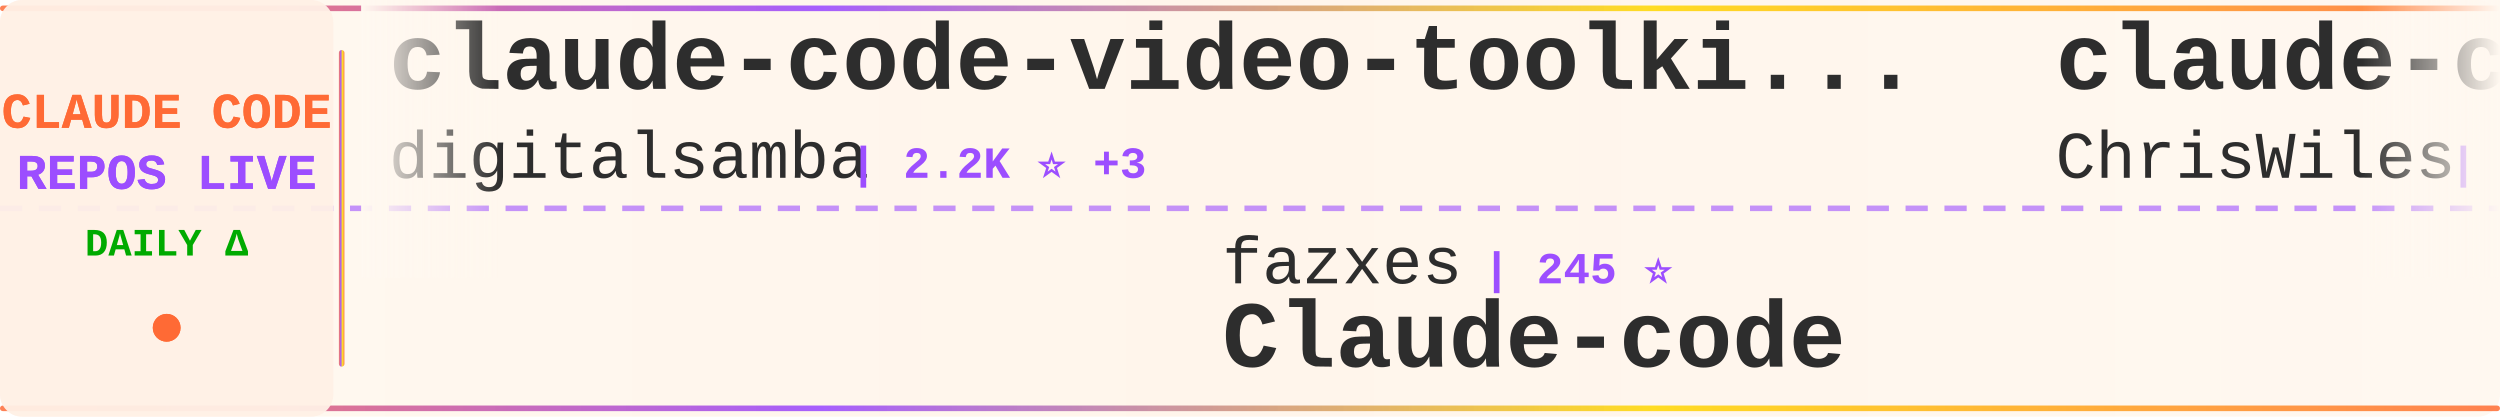
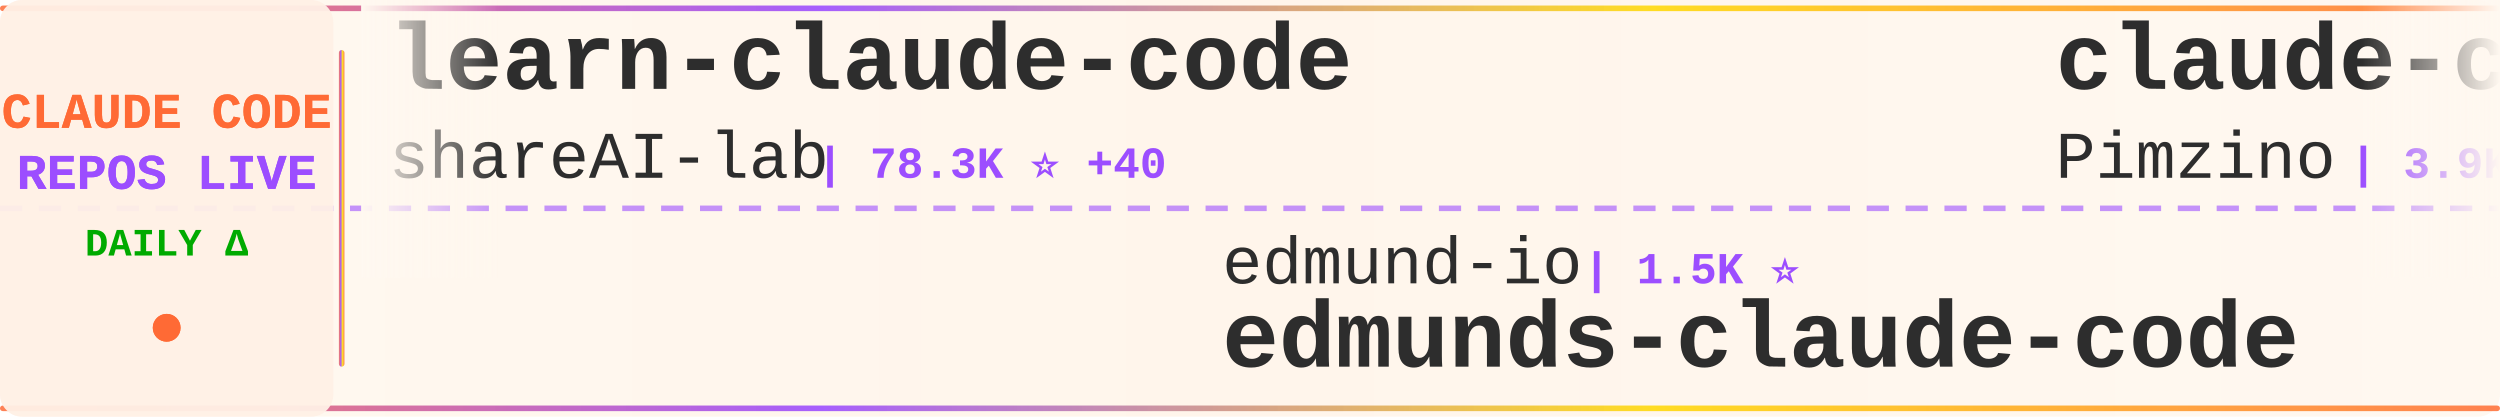
<svg xmlns="http://www.w3.org/2000/svg" width="900" height="150">
  <defs>
    <linearGradient id="tickerBg" x1="0%" y1="0%" x2="100%" y2="0%">
      <stop offset="0%" style="stop-color:#fff8f0;stop-opacity:0.98" />
      <stop offset="50%" style="stop-color:#fff5eb;stop-opacity:1" />
      <stop offset="100%" style="stop-color:#fff8f0;stop-opacity:0.98" />
    </linearGradient>
    <linearGradient id="borderGrad" x1="0%" y1="0%" x2="100%" y2="0%">
      <stop offset="0%" style="stop-color:#FF6B35;stop-opacity:0.85">
        <animate attributeName="stop-opacity" values="0.85;1;0.85" dur="2s" repeatCount="indefinite" />
      </stop>
      <stop offset="33%" style="stop-color:#9C4EFF;stop-opacity:0.9">
        <animate attributeName="stop-opacity" values="0.9;1;0.9" dur="2.2s" repeatCount="indefinite" />
      </stop>
      <stop offset="66%" style="stop-color:#FFD700;stop-opacity:0.85">
        <animate attributeName="stop-opacity" values="0.85;1;0.85" dur="1.8s" repeatCount="indefinite" />
      </stop>
      <stop offset="100%" style="stop-color:#FF6B35;stop-opacity:0.85">
        <animate attributeName="stop-opacity" values="0.85;1;0.85" dur="2s" repeatCount="indefinite" />
      </stop>
    </linearGradient>
    <filter id="textGlow">
      <feGaussianBlur stdDeviation="0.15" result="coloredBlur" />
      <feMerge>
        <feMergeNode in="coloredBlur" />
        <feMergeNode in="SourceGraphic" />
      </feMerge>
    </filter>
    <filter id="metricGlow">
      <feGaussianBlur stdDeviation="0.2" result="coloredBlur" />
      <feMerge>
        <feMergeNode in="coloredBlur" />
        <feMergeNode in="SourceGraphic" />
      </feMerge>
    </filter>
    <linearGradient id="leftFade" x1="0%" y1="0%" x2="100%" y2="0%">
      <stop offset="0%" style="stop-color:#fff8f0;stop-opacity:1" />
      <stop offset="100%" style="stop-color:#fff8f0;stop-opacity:0" />
    </linearGradient>
    <linearGradient id="rightFade" x1="0%" y1="0%" x2="100%" y2="0%">
      <stop offset="0%" style="stop-color:#fff8f0;stop-opacity:0" />
      <stop offset="100%" style="stop-color:#fff8f0;stop-opacity:1" />
    </linearGradient>
  </defs>
  <rect width="900" height="150" fill="url(#tickerBg)" rx="8" />
  <rect x="0" y="2" width="900" height="2" fill="url(#borderGrad)" rx="1" />
  <rect x="0" y="146" width="900" height="2" fill="url(#borderGrad)" rx="1" />
  <line x1="0" y1="75" x2="900" y2="75" stroke="#9C4EFF" stroke-width="2" stroke-dasharray="8 6" opacity="0.6" />
  <rect x="0" y="0" width="120" height="150" fill="#fff0e6" opacity="0.95" rx="8" />
  <text x="60" y="46" font-family="'Courier New', monospace" font-size="18" font-weight="bold" fill="#FF6B35" text-anchor="middle" filter="url(#textGlow)">
    CLAUDE CODE
  </text>
  <text x="60" y="68" font-family="'Courier New', monospace" font-size="18" font-weight="bold" fill="#9C4EFF" text-anchor="middle" filter="url(#textGlow)">
    REPOS LIVE
  </text>
  <text x="60" y="92" font-family="'Courier New', monospace" font-size="14" font-weight="bold" fill="#00aa00" text-anchor="middle">
    DAILY Δ
  </text>
  <circle cx="60" cy="118" r="5" fill="#FF6B35" filter="url(#metricGlow)">
    <animate attributeName="r" values="4;6;4" dur="1.5s" repeatCount="indefinite" />
    <animate attributeName="opacity" values="0.6;1;0.6" dur="1.5s" repeatCount="indefinite" />
  </circle>
  <rect x="122" y="18" width="2" height="114" fill="url(#borderGrad)" rx="1" />
  <clipPath id="tickerClip">
    <rect x="130" y="0" width="770" height="150" />
  </clipPath>
  <g clip-path="url(#tickerClip)">
    <g id="tickerItems">
      <animateTransform attributeName="transform" attributeType="XML" type="translate" from="0 0" to="-3000 0" dur="54s" repeatCount="indefinite" />
      <g transform="translate(0, 0)">
-         <text x="140" y="32" font-family="'Courier New', monospace" font-size="34" font-weight="bold" fill="#2d2d2d">claude-code-video-toolki...</text>
-         <text x="140" y="64" font-family="'Courier New', monospace" font-size="24" font-weight="normal" fill="#2d2d2d" opacity="1.0">digitalsamba</text>
-         <text x="306" y="64" font-family="'Courier New', monospace" font-size="16" font-weight="bold" fill="#9C4EFF"> | 2.2K ⭐ +3</text>
+         <text x="140" y="32" font-family="'Courier New', monospace" font-size="34" font-weight="bold" fill="#2d2d2d">learn-claude-code</text>
+         <text x="140" y="64" font-family="'Courier New', monospace" font-size="24" font-weight="normal" fill="#2d2d2d" opacity="1.0">shareAI-lab</text>
+         <text x="294" y="64" font-family="'Courier New', monospace" font-size="16" font-weight="bold" fill="#9C4EFF"> | 78.3K ⭐ +40</text>
      </g>
      <g transform="translate(300, 0)">
-         <text x="140" y="102" font-family="'Courier New', monospace" font-size="24" font-weight="normal" fill="#2d2d2d" opacity="1.0">fazxes</text>
-         <text x="234" y="102" font-family="'Courier New', monospace" font-size="16" font-weight="bold" fill="#9C4EFF"> | 245 ⭐</text>
-         <text x="140" y="132" font-family="'Courier New', monospace" font-size="34" font-weight="bold" fill="#2d2d2d">Claude-code</text>
+         <text x="140" y="102" font-family="'Courier New', monospace" font-size="24" font-weight="normal" fill="#2d2d2d" opacity="1.0">edmund-io</text>
+         <text x="270" y="102" font-family="'Courier New', monospace" font-size="16" font-weight="bold" fill="#9C4EFF"> | 1.5K ⭐</text>
+         <text x="140" y="132" font-family="'Courier New', monospace" font-size="34" font-weight="bold" fill="#2d2d2d">edmunds-claude-code</text>
      </g>
      <g transform="translate(600, 0)">
-         <text x="140" y="32" font-family="'Courier New', monospace" font-size="34" font-weight="bold" fill="#2d2d2d">claude-code-showcase</text>
-         <text x="140" y="64" font-family="'Courier New', monospace" font-size="24" font-weight="normal" fill="#2d2d2d" opacity="1.0">ChrisWiles</text>
-         <text x="282" y="64" font-family="'Courier New', monospace" font-size="16" font-weight="bold" fill="#9C4EFF"> | 6.1K ⭐</text>
+         <text x="140" y="32" font-family="'Courier New', monospace" font-size="34" font-weight="bold" fill="#2d2d2d">claude-code-spec-workflo...</text>
+         <text x="140" y="64" font-family="'Courier New', monospace" font-size="24" font-weight="normal" fill="#2d2d2d" opacity="1.0">Pimzino</text>
+         <text x="246" y="64" font-family="'Courier New', monospace" font-size="16" font-weight="bold" fill="#9C4EFF"> | 3.9K ⭐</text>
      </g>
      <g transform="translate(900, 0)">
-         <text x="140" y="102" font-family="'Courier New', monospace" font-size="24" font-weight="normal" fill="#2d2d2d" opacity="1.0">alejandrobalderas</text>
-         <text x="366" y="102" font-family="'Courier New', monospace" font-size="16" font-weight="bold" fill="#9C4EFF"> | 3.0K ⭐</text>
-         <text x="140" y="132" font-family="'Courier New', monospace" font-size="34" font-weight="bold" fill="#2d2d2d">claude-code-from-source</text>
+         <text x="140" y="102" font-family="'Courier New', monospace" font-size="24" font-weight="normal" fill="#2d2d2d" opacity="1.0">disler</text>
+         <text x="234" y="102" font-family="'Courier New', monospace" font-size="16" font-weight="bold" fill="#9C4EFF"> | 3.9K ⭐ +1</text>
+         <text x="140" y="132" font-family="'Courier New', monospace" font-size="34" font-weight="bold" fill="#2d2d2d">claude-code-hooks-master...</text>
      </g>
      <g transform="translate(1200, 0)">
-         <text x="140" y="32" font-family="'Courier New', monospace" font-size="34" font-weight="bold" fill="#2d2d2d">claude-code-webui</text>
-         <text x="140" y="64" font-family="'Courier New', monospace" font-size="24" font-weight="normal" fill="#2d2d2d" opacity="1.0">sugyan</text>
-         <text x="234" y="64" font-family="'Courier New', monospace" font-size="16" font-weight="bold" fill="#9C4EFF"> | 1.1K ⭐</text>
+         <text x="140" y="32" font-family="'Courier New', monospace" font-size="34" font-weight="bold" fill="#2d2d2d">Open-ClaudeCode</text>
+         <text x="140" y="64" font-family="'Courier New', monospace" font-size="24" font-weight="normal" fill="#2d2d2d" opacity="1.0">LING71671</text>
+         <text x="270" y="64" font-family="'Courier New', monospace" font-size="16" font-weight="bold" fill="#9C4EFF"> | 963 ⭐</text>
      </g>
      <g transform="translate(1500, 0)">
-         <text x="140" y="102" font-family="'Courier New', monospace" font-size="24" font-weight="normal" fill="#2d2d2d" opacity="1.0">SeemSeam</text>
-         <text x="258" y="102" font-family="'Courier New', monospace" font-size="16" font-weight="bold" fill="#9C4EFF"> | 3.6K ⭐</text>
-         <text x="140" y="132" font-family="'Courier New', monospace" font-size="34" font-weight="bold" fill="#2d2d2d">claude_codex_bridge</text>
+         <text x="140" y="102" font-family="'Courier New', monospace" font-size="24" font-weight="normal" fill="#2d2d2d" opacity="1.0">huangjia2019</text>
+         <text x="306" y="102" font-family="'Courier New', monospace" font-size="16" font-weight="bold" fill="#9C4EFF"> | 1.1K ⭐</text>
+         <text x="140" y="132" font-family="'Courier New', monospace" font-size="34" font-weight="bold" fill="#2d2d2d">claude-code-engineering</text>
      </g>
      <g transform="translate(1800, 0)">
-         <text x="140" y="32" font-family="'Courier New', monospace" font-size="34" font-weight="bold" fill="#2d2d2d">everything-claude-code-z...</text>
-         <text x="140" y="64" font-family="'Courier New', monospace" font-size="24" font-weight="normal" fill="#2d2d2d" opacity="1.0">xu-xiang</text>
-         <text x="258" y="64" font-family="'Courier New', monospace" font-size="16" font-weight="bold" fill="#9C4EFF"> | 2.0K ⭐</text>
+         <text x="140" y="32" font-family="'Courier New', monospace" font-size="34" font-weight="bold" fill="#2d2d2d">claude-code-proxy</text>
+         <text x="140" y="64" font-family="'Courier New', monospace" font-size="24" font-weight="normal" fill="#2d2d2d" opacity="1.0">1rgs</text>
+         <text x="210" y="64" font-family="'Courier New', monospace" font-size="16" font-weight="bold" fill="#9C4EFF"> | 3.8K ⭐</text>
      </g>
      <g transform="translate(2100, 0)">
-         <text x="140" y="102" font-family="'Courier New', monospace" font-size="24" font-weight="normal" fill="#2d2d2d" opacity="1.0">https-deeplearning-ai</text>
-         <text x="414" y="102" font-family="'Courier New', monospace" font-size="16" font-weight="bold" fill="#9C4EFF"> | 555 ⭐</text>
-         <text x="140" y="132" font-family="'Courier New', monospace" font-size="34" font-weight="bold" fill="#2d2d2d">sc-claude-code-files</text>
+         <text x="140" y="102" font-family="'Courier New', monospace" font-size="24" font-weight="normal" fill="#2d2d2d" opacity="1.0">asgeirtj</text>
+         <text x="258" y="102" font-family="'Courier New', monospace" font-size="16" font-weight="bold" fill="#9C4EFF"> | 69.3K ⭐ +40</text>
+         <text x="140" y="132" font-family="'Courier New', monospace" font-size="34" font-weight="bold" fill="#2d2d2d">system_prompts_leaks</text>
      </g>
      <g transform="translate(2400, 0)">
-         <text x="140" y="32" font-family="'Courier New', monospace" font-size="34" font-weight="bold" fill="#2d2d2d">andrej-karpathy-skills</text>
-         <text x="140" y="64" font-family="'Courier New', monospace" font-size="24" font-weight="normal" fill="#2d2d2d" opacity="1.0">multica-ai</text>
-         <text x="282" y="64" font-family="'Courier New', monospace" font-size="16" font-weight="bold" fill="#9C4EFF"> | 217.7K ⭐ +57</text>
+         <text x="140" y="32" font-family="'Courier New', monospace" font-size="34" font-weight="bold" fill="#2d2d2d">free-claude-code</text>
+         <text x="140" y="64" font-family="'Courier New', monospace" font-size="24" font-weight="normal" fill="#2d2d2d" opacity="1.0">Alishahryar1</text>
+         <text x="306" y="64" font-family="'Courier New', monospace" font-size="16" font-weight="bold" fill="#9C4EFF"> | 57.2K ⭐ +93</text>
      </g>
      <g transform="translate(2700, 0)">
-         <text x="140" y="102" font-family="'Courier New', monospace" font-size="24" font-weight="normal" fill="#2d2d2d" opacity="1.0">feiskyer</text>
-         <text x="258" y="102" font-family="'Courier New', monospace" font-size="16" font-weight="bold" fill="#9C4EFF"> | 1.7K ⭐</text>
-         <text x="140" y="132" font-family="'Courier New', monospace" font-size="34" font-weight="bold" fill="#2d2d2d">claude-code-settings</text>
+         <text x="140" y="102" font-family="'Courier New', monospace" font-size="24" font-weight="normal" fill="#2d2d2d" opacity="1.0">FlorianBruniaux</text>
+         <text x="342" y="102" font-family="'Courier New', monospace" font-size="16" font-weight="bold" fill="#9C4EFF"> | 6.1K ⭐ +3</text>
+         <text x="140" y="132" font-family="'Courier New', monospace" font-size="34" font-weight="bold" fill="#2d2d2d">claude-code-ultimate-gui...</text>
      </g>
      <g transform="translate(3000, 0)">
-         <text x="140" y="32" font-family="'Courier New', monospace" font-size="34" font-weight="bold" fill="#2d2d2d">claude-code-video-toolki...</text>
-         <text x="140" y="64" font-family="'Courier New', monospace" font-size="24" font-weight="normal" fill="#2d2d2d" opacity="1.0">digitalsamba</text>
-         <text x="306" y="64" font-family="'Courier New', monospace" font-size="16" font-weight="bold" fill="#9C4EFF"> | 2.2K ⭐ +3</text>
+         <text x="140" y="32" font-family="'Courier New', monospace" font-size="34" font-weight="bold" fill="#2d2d2d">learn-claude-code</text>
+         <text x="140" y="64" font-family="'Courier New', monospace" font-size="24" font-weight="normal" fill="#2d2d2d" opacity="1.0">shareAI-lab</text>
+         <text x="294" y="64" font-family="'Courier New', monospace" font-size="16" font-weight="bold" fill="#9C4EFF"> | 78.3K ⭐ +40</text>
      </g>
      <g transform="translate(3300, 0)">
-         <text x="140" y="102" font-family="'Courier New', monospace" font-size="24" font-weight="normal" fill="#2d2d2d" opacity="1.0">fazxes</text>
-         <text x="234" y="102" font-family="'Courier New', monospace" font-size="16" font-weight="bold" fill="#9C4EFF"> | 245 ⭐</text>
-         <text x="140" y="132" font-family="'Courier New', monospace" font-size="34" font-weight="bold" fill="#2d2d2d">Claude-code</text>
+         <text x="140" y="102" font-family="'Courier New', monospace" font-size="24" font-weight="normal" fill="#2d2d2d" opacity="1.0">edmund-io</text>
+         <text x="270" y="102" font-family="'Courier New', monospace" font-size="16" font-weight="bold" fill="#9C4EFF"> | 1.5K ⭐</text>
+         <text x="140" y="132" font-family="'Courier New', monospace" font-size="34" font-weight="bold" fill="#2d2d2d">edmunds-claude-code</text>
      </g>
      <g transform="translate(3600, 0)">
-         <text x="140" y="32" font-family="'Courier New', monospace" font-size="34" font-weight="bold" fill="#2d2d2d">claude-code-showcase</text>
-         <text x="140" y="64" font-family="'Courier New', monospace" font-size="24" font-weight="normal" fill="#2d2d2d" opacity="1.0">ChrisWiles</text>
-         <text x="282" y="64" font-family="'Courier New', monospace" font-size="16" font-weight="bold" fill="#9C4EFF"> | 6.1K ⭐</text>
+         <text x="140" y="32" font-family="'Courier New', monospace" font-size="34" font-weight="bold" fill="#2d2d2d">claude-code-spec-workflo...</text>
+         <text x="140" y="64" font-family="'Courier New', monospace" font-size="24" font-weight="normal" fill="#2d2d2d" opacity="1.0">Pimzino</text>
+         <text x="246" y="64" font-family="'Courier New', monospace" font-size="16" font-weight="bold" fill="#9C4EFF"> | 3.9K ⭐</text>
      </g>
      <g transform="translate(3900, 0)">
-         <text x="140" y="102" font-family="'Courier New', monospace" font-size="24" font-weight="normal" fill="#2d2d2d" opacity="1.0">alejandrobalderas</text>
-         <text x="366" y="102" font-family="'Courier New', monospace" font-size="16" font-weight="bold" fill="#9C4EFF"> | 3.0K ⭐</text>
-         <text x="140" y="132" font-family="'Courier New', monospace" font-size="34" font-weight="bold" fill="#2d2d2d">claude-code-from-source</text>
+         <text x="140" y="102" font-family="'Courier New', monospace" font-size="24" font-weight="normal" fill="#2d2d2d" opacity="1.0">disler</text>
+         <text x="234" y="102" font-family="'Courier New', monospace" font-size="16" font-weight="bold" fill="#9C4EFF"> | 3.9K ⭐ +1</text>
+         <text x="140" y="132" font-family="'Courier New', monospace" font-size="34" font-weight="bold" fill="#2d2d2d">claude-code-hooks-master...</text>
      </g>
    </g>
  </g>
  <rect x="130" y="0" width="50" height="100" fill="url(#leftFade)" />
  <rect x="850" y="0" width="50" height="100" fill="url(#rightFade)" />
</svg>
